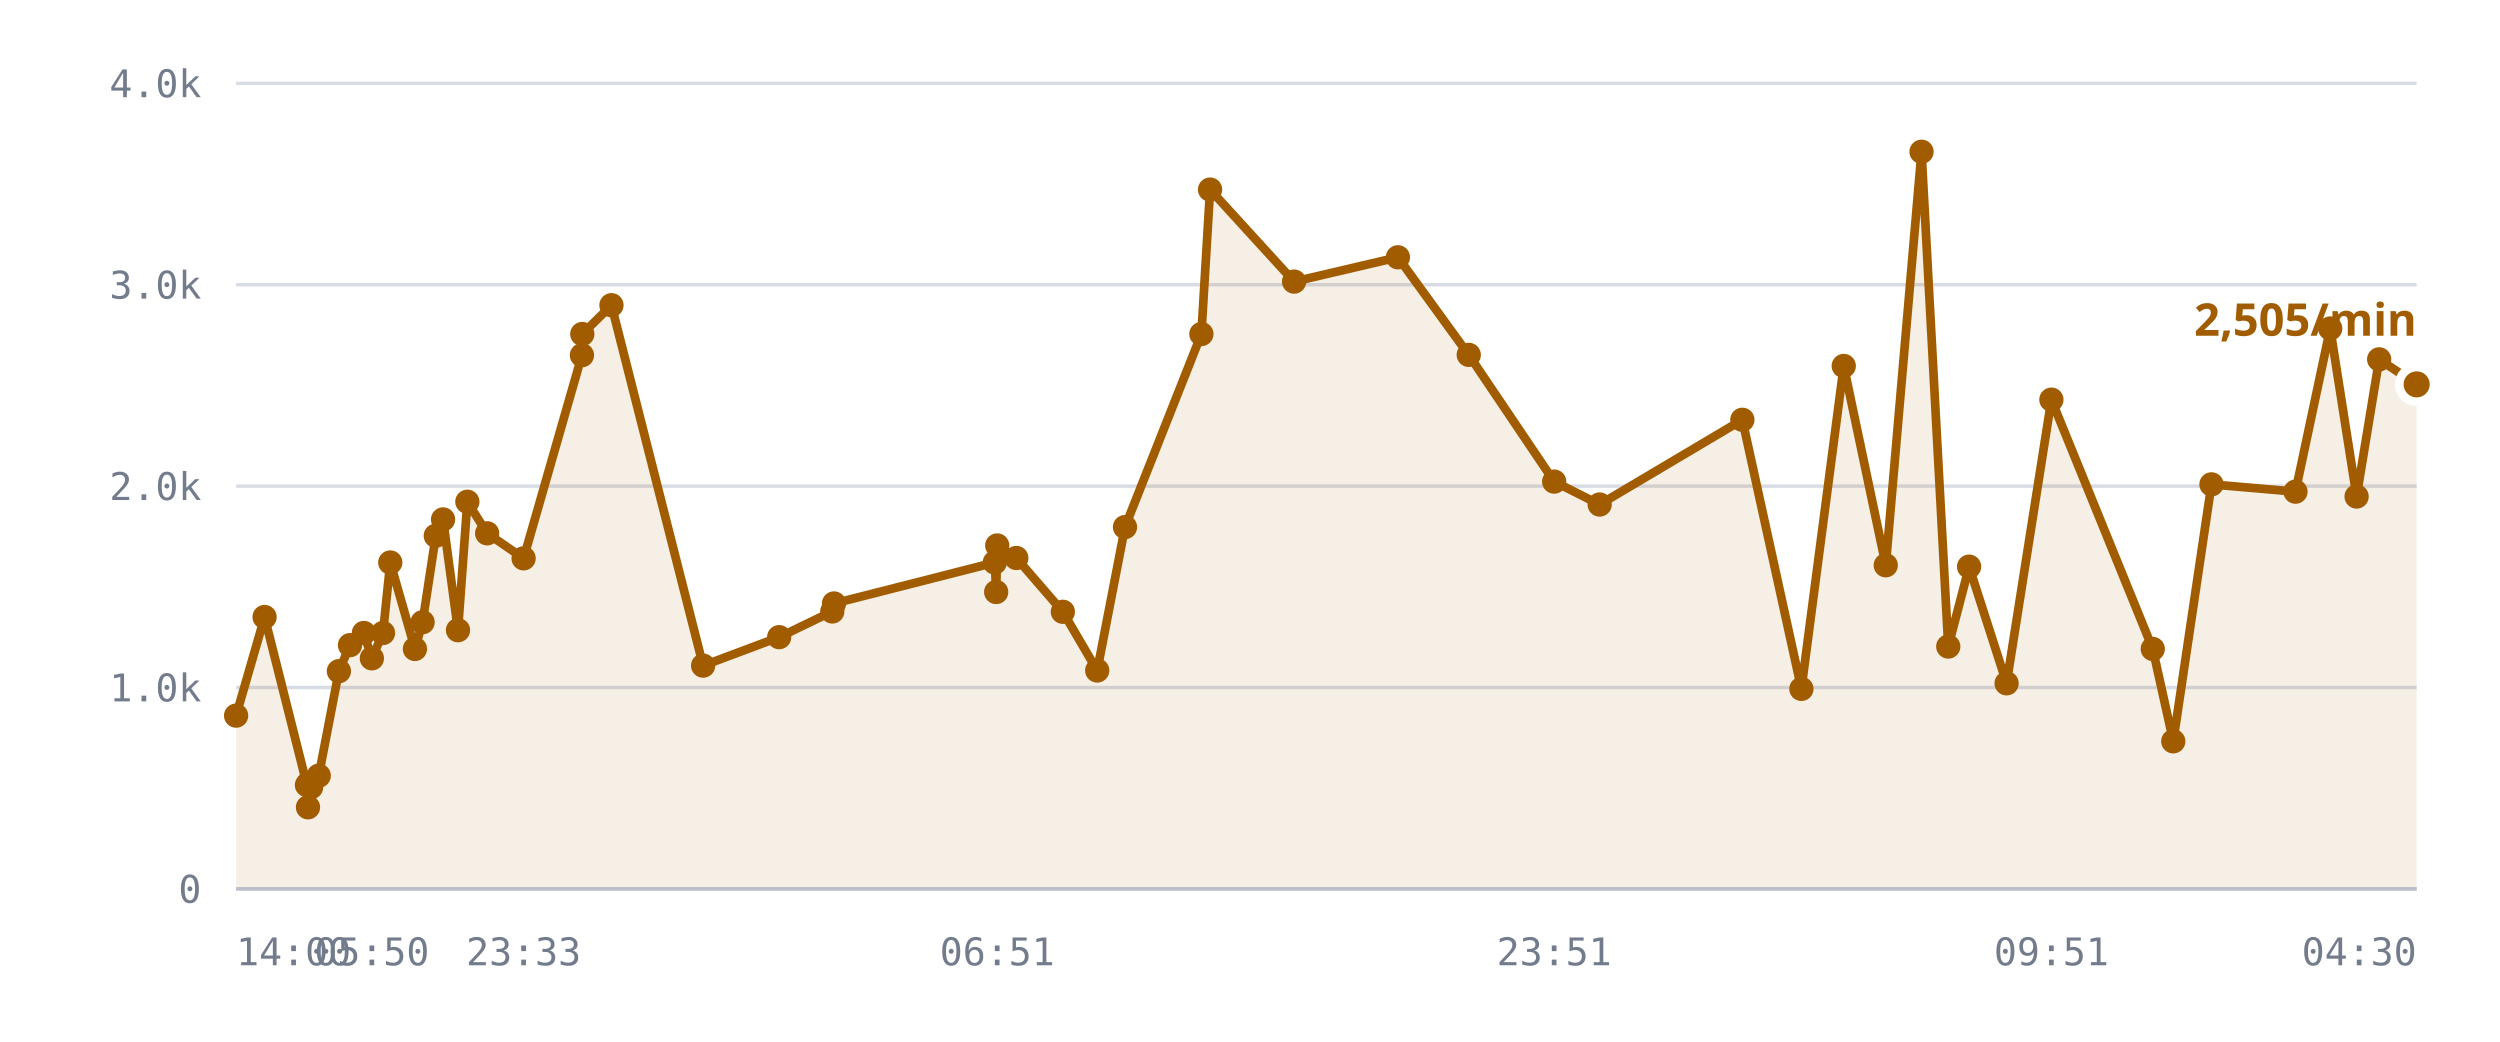
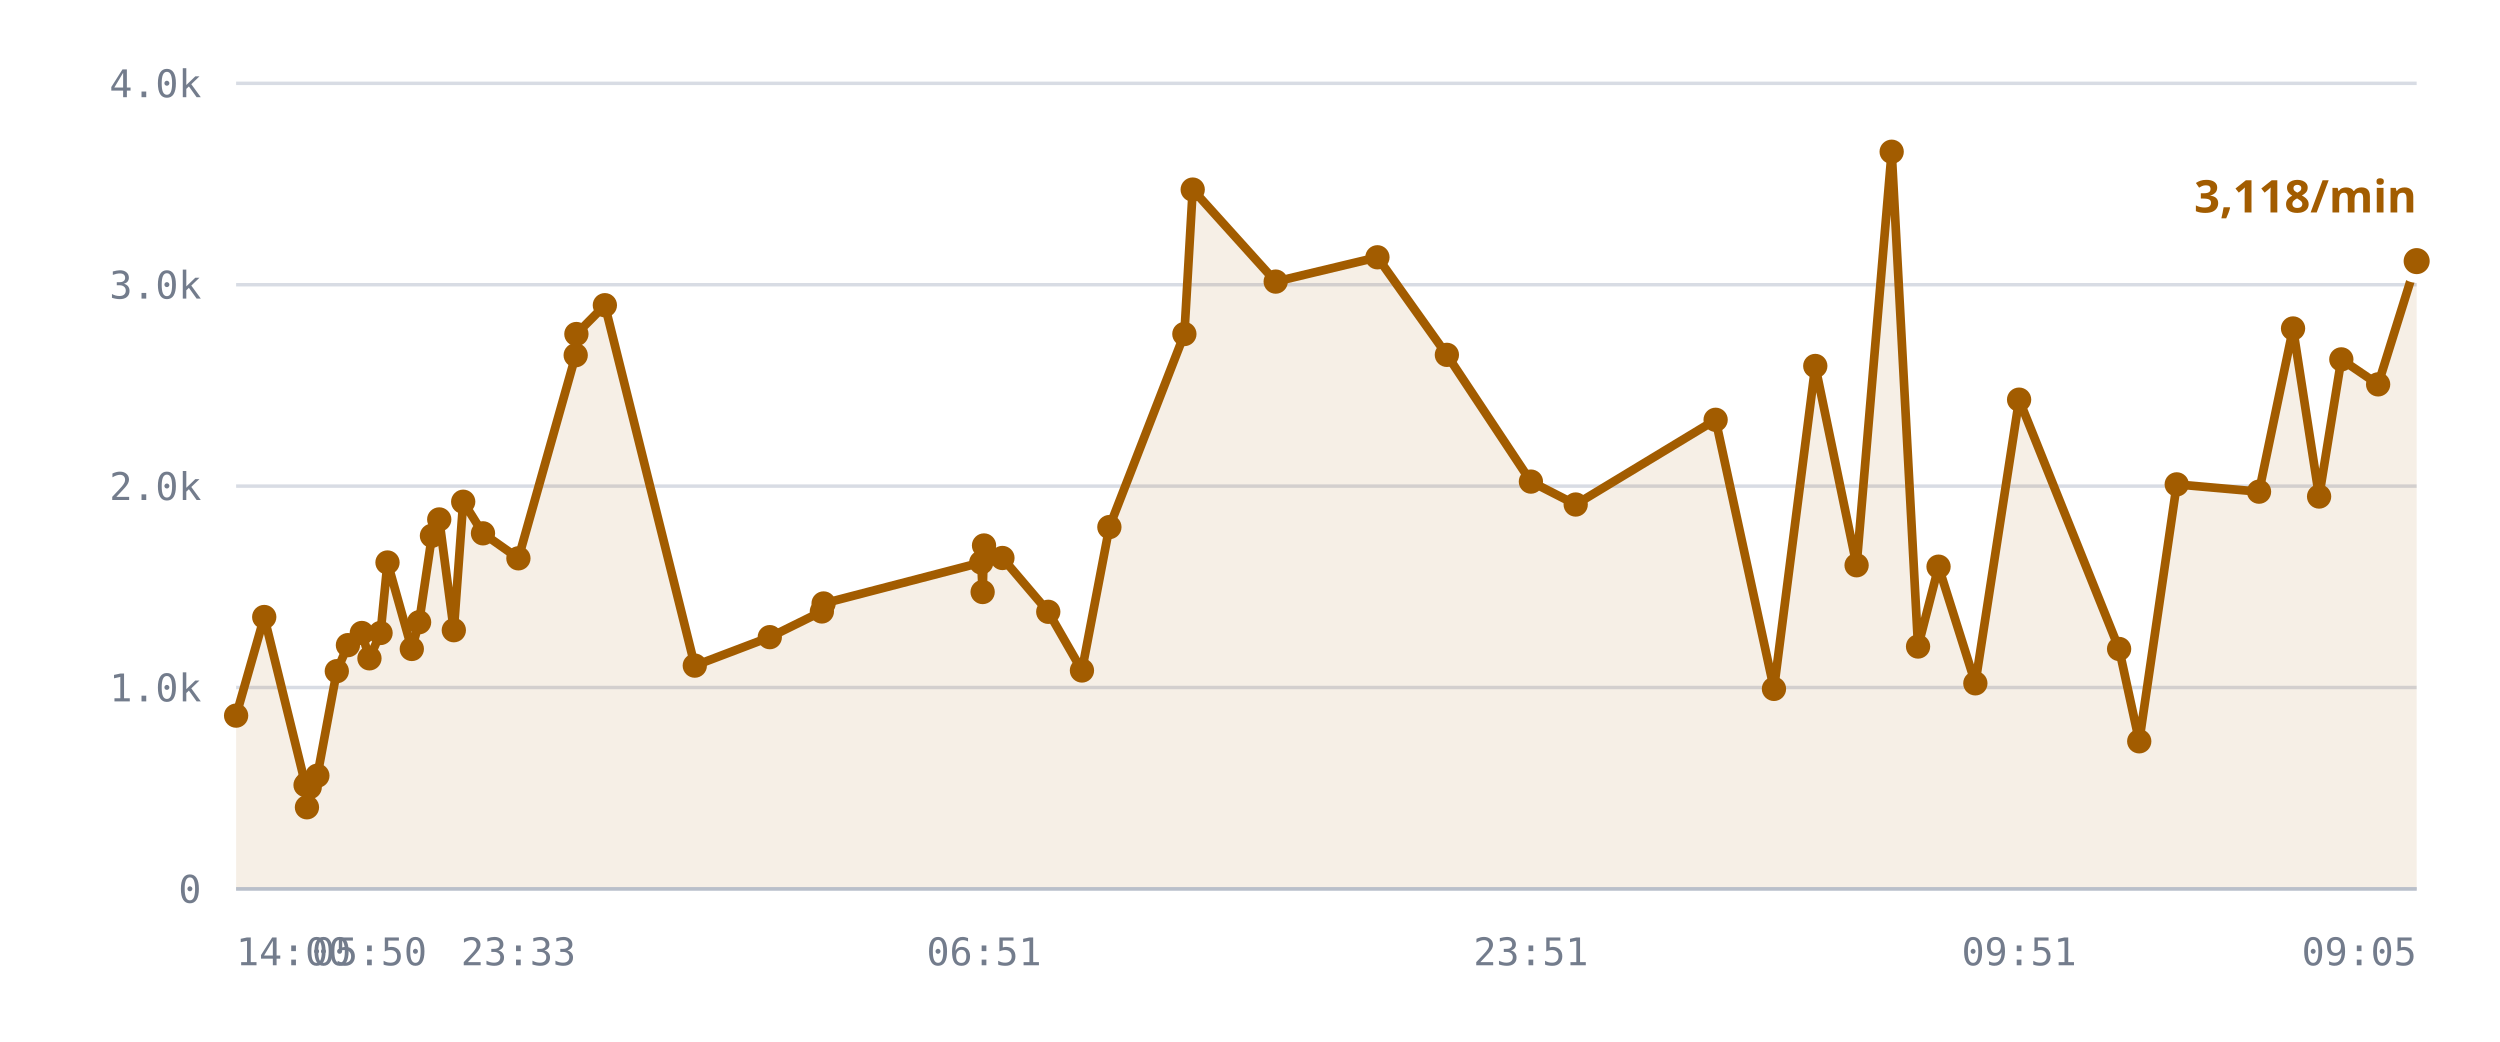
<svg xmlns="http://www.w3.org/2000/svg" viewBox="0 0 720 300" role="img" aria-label="/r/lobby messages per minute">
  <style>
    .grid      { stroke: var(--chart-grid, #d8dce4); stroke-width: 1; }
    .cap       { stroke: var(--chart-cap, #9a2b22); stroke-width: 1.5; stroke-dasharray: 5 4; }
    .cap-label { fill: var(--chart-cap, #9a2b22); font: 600 11px Archivo, system-ui, sans-serif; letter-spacing: .04em; }
    .tick      { fill: var(--chart-muted, #737c8c); font: 500 11px "IBM Plex Mono", ui-monospace, monospace; }
    .tick-y    { text-anchor: end; }
    .tick-x    { text-anchor: middle; }
    .series    { fill: none; stroke: var(--chart-line, #a25c00); stroke-width: 2.5; stroke-linejoin: round; stroke-linecap: round; }
    .fill      { fill: var(--chart-fill, rgba(162,92,0,.10)); stroke: none; }
    .dot       { fill: var(--chart-line, #a25c00); }
    .dot-last  { stroke: var(--chart-bg, #fff); stroke-width: 2.5; }
    .end-label { fill: var(--chart-line, #a25c00); font: 700 13px Archivo, system-ui, sans-serif; }
    .axis      { stroke: var(--chart-axis, #b9bfca); stroke-width: 1; }
  </style>
  <line x1="68" y1="256.0" x2="696" y2="256.0" class="grid" />
  <text x="58" y="260.0" class="tick tick-y">0</text>
  <line x1="68" y1="198.0" x2="696" y2="198.0" class="grid" />
  <text x="58" y="202.0" class="tick tick-y">1.0k</text>
  <line x1="68" y1="140.0" x2="696" y2="140.0" class="grid" />
  <text x="58" y="144.0" class="tick tick-y">2.0k</text>
  <line x1="68" y1="82.0" x2="696" y2="82.0" class="grid" />
  <text x="58" y="86.0" class="tick tick-y">3.0k</text>
  <line x1="68" y1="24.0" x2="696" y2="24.0" class="grid" />
  <text x="58" y="28.0" class="tick tick-y">4.0k</text>
-   <path d="M68.0,206.1 L76.2,177.7 L88.4,226.1 L88.7,232.5 L88.9,225.5 L89.6,226.7 L91.8,223.4 L97.6,193.3 L100.8,185.8 L104.8,182.3 L107.1,189.6 L110.3,182.3 L112.4,162.0 L119.5,186.9 L121.7,179.2 L125.5,154.3 L127.6,149.6 L131.9,181.5 L134.6,144.5 L140.3,153.6 L150.8,160.8 L167.6,102.3 L167.7,96.2 L176.1,87.9 L202.5,191.7 L224.4,183.5 L239.7,176.1 L240.2,173.8 L286.5,162.0 L286.9,170.5 L287.2,157.1 L292.7,160.7 L306.1,176.2 L316.0,193.1 L324.0,151.8 L346.0,96.2 L348.5,54.6 L372.7,81.1 L402.6,74.1 L423.0,102.2 L447.6,138.7 L460.7,145.3 L501.8,120.9 L518.8,198.4 L531.0,105.4 L543.1,162.8 L553.4,43.7 L561.1,186.2 L567.1,163.2 L577.9,196.8 L590.8,115.1 L620.0,186.9 L625.9,213.5 L636.9,139.5 L661.1,141.6 L671.1,94.6 L678.7,143.0 L685.2,103.5 L696.0,110.7 L696.0,256.0 L68.0,256.0 Z" class="fill" />
-   <path d="M68.0,206.1 L76.2,177.7 L88.4,226.1 L88.7,232.5 L88.9,225.5 L89.6,226.7 L91.8,223.4 L97.6,193.3 L100.8,185.8 L104.8,182.3 L107.1,189.6 L110.3,182.3 L112.4,162.0 L119.5,186.9 L121.7,179.2 L125.5,154.3 L127.6,149.6 L131.9,181.5 L134.6,144.5 L140.3,153.6 L150.8,160.8 L167.6,102.3 L167.7,96.2 L176.1,87.9 L202.5,191.7 L224.4,183.5 L239.7,176.1 L240.2,173.8 L286.5,162.0 L286.9,170.5 L287.2,157.1 L292.7,160.7 L306.1,176.2 L316.0,193.1 L324.0,151.8 L346.0,96.2 L348.5,54.6 L372.7,81.1 L402.6,74.1 L423.0,102.2 L447.6,138.7 L460.7,145.3 L501.8,120.9 L518.8,198.4 L531.0,105.4 L543.1,162.8 L553.4,43.7 L561.1,186.2 L567.1,163.2 L577.9,196.8 L590.8,115.1 L620.0,186.9 L625.9,213.5 L636.9,139.5 L661.1,141.6 L671.1,94.6 L678.7,143.0 L685.2,103.5 L696.0,110.7" class="series" />
+   <path d="M68.0,206.1 L76.1,177.7 L88.0,226.1 L88.4,232.5 L88.5,225.5 L89.2,226.7 L91.4,223.4 L97.0,193.3 L100.2,185.8 L104.2,182.3 L106.4,189.6 L109.6,182.3 L111.6,162.0 L118.6,186.9 L120.7,179.2 L124.4,154.3 L126.5,149.6 L130.7,181.5 L133.4,144.5 L139.1,153.6 L149.3,160.8 L165.8,102.3 L166.0,96.2 L174.2,87.9 L200.1,191.7 L221.7,183.5 L236.7,176.1 L237.2,173.8 L282.6,162.0 L283.0,170.5 L283.4,157.1 L288.7,160.7 L301.9,176.2 L311.6,193.1 L319.5,151.8 L341.1,96.2 L343.5,54.6 L367.4,81.1 L396.7,74.1 L416.7,102.2 L440.9,138.7 L453.8,145.3 L494.1,120.9 L510.9,198.4 L522.8,105.4 L534.7,162.8 L544.8,43.7 L552.4,186.2 L558.3,163.2 L568.9,196.8 L581.5,115.1 L610.3,186.9 L616.1,213.5 L626.9,139.5 L650.6,141.6 L660.4,94.6 L667.9,143.0 L674.3,103.5 L684.9,110.7 L696.0,75.2 L696.0,256.0 L68.0,256.0 Z" class="fill" />
+   <path d="M68.0,206.1 L76.1,177.7 L88.0,226.1 L88.4,232.5 L88.5,225.5 L89.2,226.7 L91.4,223.4 L97.0,193.3 L100.2,185.8 L104.2,182.3 L106.4,189.6 L109.6,182.3 L111.6,162.0 L118.6,186.9 L120.7,179.2 L124.4,154.3 L126.5,149.6 L130.7,181.5 L133.4,144.5 L139.1,153.6 L149.3,160.8 L165.8,102.3 L166.0,96.2 L174.2,87.9 L200.1,191.7 L221.7,183.5 L236.7,176.1 L237.2,173.8 L282.6,162.0 L283.0,170.5 L283.4,157.1 L288.7,160.7 L301.9,176.2 L311.6,193.1 L319.5,151.8 L341.1,96.2 L343.5,54.6 L367.4,81.1 L396.7,74.1 L416.7,102.2 L440.9,138.7 L453.8,145.3 L494.1,120.9 L510.9,198.4 L522.8,105.4 L534.7,162.8 L544.8,43.7 L552.4,186.2 L558.3,163.2 L568.9,196.8 L581.5,115.1 L610.3,186.9 L616.1,213.5 L626.9,139.5 L650.6,141.6 L660.4,94.6 L667.9,143.0 L674.3,103.5 L684.9,110.7 L696.0,75.2" class="series" />
  <circle cx="68.0" cy="206.1" r="3.5" class="dot" />
-   <circle cx="76.2" cy="177.7" r="3.5" class="dot" />
-   <circle cx="88.4" cy="226.1" r="3.5" class="dot" />
-   <circle cx="88.7" cy="232.5" r="3.5" class="dot" />
-   <circle cx="88.9" cy="225.5" r="3.5" class="dot" />
-   <circle cx="89.6" cy="226.7" r="3.5" class="dot" />
-   <circle cx="91.8" cy="223.4" r="3.5" class="dot" />
-   <circle cx="97.6" cy="193.3" r="3.5" class="dot" />
-   <circle cx="100.8" cy="185.8" r="3.5" class="dot" />
-   <circle cx="104.8" cy="182.3" r="3.5" class="dot" />
-   <circle cx="107.1" cy="189.6" r="3.5" class="dot" />
-   <circle cx="110.3" cy="182.3" r="3.5" class="dot" />
-   <circle cx="112.4" cy="162.0" r="3.5" class="dot" />
-   <circle cx="119.5" cy="186.9" r="3.5" class="dot" />
-   <circle cx="121.7" cy="179.2" r="3.5" class="dot" />
-   <circle cx="125.5" cy="154.3" r="3.5" class="dot" />
-   <circle cx="127.6" cy="149.6" r="3.5" class="dot" />
-   <circle cx="131.9" cy="181.5" r="3.5" class="dot" />
-   <circle cx="134.6" cy="144.5" r="3.5" class="dot" />
-   <circle cx="140.3" cy="153.6" r="3.5" class="dot" />
-   <circle cx="150.8" cy="160.8" r="3.5" class="dot" />
-   <circle cx="167.6" cy="102.3" r="3.5" class="dot" />
-   <circle cx="167.7" cy="96.2" r="3.5" class="dot" />
-   <circle cx="176.1" cy="87.9" r="3.5" class="dot" />
-   <circle cx="202.5" cy="191.7" r="3.5" class="dot" />
-   <circle cx="224.4" cy="183.5" r="3.5" class="dot" />
-   <circle cx="239.7" cy="176.1" r="3.5" class="dot" />
-   <circle cx="240.2" cy="173.8" r="3.5" class="dot" />
-   <circle cx="286.5" cy="162.0" r="3.5" class="dot" />
-   <circle cx="286.9" cy="170.5" r="3.5" class="dot" />
-   <circle cx="287.2" cy="157.1" r="3.5" class="dot" />
-   <circle cx="292.7" cy="160.7" r="3.5" class="dot" />
-   <circle cx="306.1" cy="176.2" r="3.5" class="dot" />
-   <circle cx="316.0" cy="193.1" r="3.5" class="dot" />
-   <circle cx="324.0" cy="151.8" r="3.5" class="dot" />
-   <circle cx="346.0" cy="96.2" r="3.5" class="dot" />
-   <circle cx="348.5" cy="54.6" r="3.5" class="dot" />
-   <circle cx="372.7" cy="81.1" r="3.5" class="dot" />
-   <circle cx="402.6" cy="74.1" r="3.5" class="dot" />
-   <circle cx="423.0" cy="102.2" r="3.5" class="dot" />
-   <circle cx="447.6" cy="138.7" r="3.5" class="dot" />
-   <circle cx="460.7" cy="145.3" r="3.5" class="dot" />
-   <circle cx="501.8" cy="120.9" r="3.5" class="dot" />
-   <circle cx="518.8" cy="198.4" r="3.5" class="dot" />
-   <circle cx="531.0" cy="105.4" r="3.5" class="dot" />
-   <circle cx="543.1" cy="162.8" r="3.5" class="dot" />
-   <circle cx="553.4" cy="43.7" r="3.5" class="dot" />
-   <circle cx="561.1" cy="186.2" r="3.5" class="dot" />
-   <circle cx="567.1" cy="163.2" r="3.5" class="dot" />
-   <circle cx="577.9" cy="196.8" r="3.5" class="dot" />
-   <circle cx="590.8" cy="115.1" r="3.5" class="dot" />
-   <circle cx="620.0" cy="186.9" r="3.5" class="dot" />
-   <circle cx="625.9" cy="213.5" r="3.5" class="dot" />
-   <circle cx="636.9" cy="139.5" r="3.5" class="dot" />
-   <circle cx="661.1" cy="141.6" r="3.5" class="dot" />
-   <circle cx="671.1" cy="94.6" r="3.5" class="dot" />
-   <circle cx="678.7" cy="143.0" r="3.5" class="dot" />
-   <circle cx="685.2" cy="103.5" r="3.5" class="dot" />
-   <circle cx="696.0" cy="110.7" r="5" class="dot dot-last" />
-   <text x="696.0" y="96.7" class="end-label" text-anchor="end">2,505/min</text>
+   <circle cx="76.1" cy="177.7" r="3.5" class="dot" />
+   <circle cx="88.0" cy="226.1" r="3.5" class="dot" />
+   <circle cx="88.4" cy="232.5" r="3.5" class="dot" />
+   <circle cx="88.5" cy="225.5" r="3.5" class="dot" />
+   <circle cx="89.2" cy="226.7" r="3.5" class="dot" />
+   <circle cx="91.4" cy="223.4" r="3.5" class="dot" />
+   <circle cx="97.0" cy="193.3" r="3.5" class="dot" />
+   <circle cx="100.2" cy="185.8" r="3.5" class="dot" />
+   <circle cx="104.2" cy="182.3" r="3.5" class="dot" />
+   <circle cx="106.4" cy="189.6" r="3.5" class="dot" />
+   <circle cx="109.6" cy="182.3" r="3.5" class="dot" />
+   <circle cx="111.6" cy="162.0" r="3.5" class="dot" />
+   <circle cx="118.6" cy="186.9" r="3.5" class="dot" />
+   <circle cx="120.7" cy="179.2" r="3.5" class="dot" />
+   <circle cx="124.4" cy="154.3" r="3.5" class="dot" />
+   <circle cx="126.5" cy="149.6" r="3.5" class="dot" />
+   <circle cx="130.7" cy="181.5" r="3.5" class="dot" />
+   <circle cx="133.4" cy="144.5" r="3.5" class="dot" />
+   <circle cx="139.1" cy="153.6" r="3.5" class="dot" />
+   <circle cx="149.3" cy="160.8" r="3.5" class="dot" />
+   <circle cx="165.8" cy="102.3" r="3.5" class="dot" />
+   <circle cx="166.0" cy="96.2" r="3.5" class="dot" />
+   <circle cx="174.2" cy="87.9" r="3.5" class="dot" />
+   <circle cx="200.1" cy="191.7" r="3.5" class="dot" />
+   <circle cx="221.7" cy="183.5" r="3.5" class="dot" />
+   <circle cx="236.7" cy="176.1" r="3.5" class="dot" />
+   <circle cx="237.2" cy="173.8" r="3.5" class="dot" />
+   <circle cx="282.6" cy="162.0" r="3.5" class="dot" />
+   <circle cx="283.0" cy="170.5" r="3.5" class="dot" />
+   <circle cx="283.4" cy="157.1" r="3.5" class="dot" />
+   <circle cx="288.7" cy="160.7" r="3.5" class="dot" />
+   <circle cx="301.9" cy="176.2" r="3.5" class="dot" />
+   <circle cx="311.6" cy="193.1" r="3.5" class="dot" />
+   <circle cx="319.5" cy="151.8" r="3.5" class="dot" />
+   <circle cx="341.1" cy="96.2" r="3.5" class="dot" />
+   <circle cx="343.5" cy="54.6" r="3.5" class="dot" />
+   <circle cx="367.4" cy="81.1" r="3.5" class="dot" />
+   <circle cx="396.7" cy="74.1" r="3.5" class="dot" />
+   <circle cx="416.7" cy="102.2" r="3.5" class="dot" />
+   <circle cx="440.9" cy="138.7" r="3.5" class="dot" />
+   <circle cx="453.8" cy="145.3" r="3.5" class="dot" />
+   <circle cx="494.1" cy="120.9" r="3.5" class="dot" />
+   <circle cx="510.9" cy="198.4" r="3.5" class="dot" />
+   <circle cx="522.8" cy="105.4" r="3.5" class="dot" />
+   <circle cx="534.7" cy="162.8" r="3.5" class="dot" />
+   <circle cx="544.8" cy="43.7" r="3.5" class="dot" />
+   <circle cx="552.4" cy="186.2" r="3.5" class="dot" />
+   <circle cx="558.3" cy="163.2" r="3.5" class="dot" />
+   <circle cx="568.9" cy="196.8" r="3.5" class="dot" />
+   <circle cx="581.5" cy="115.1" r="3.5" class="dot" />
+   <circle cx="610.3" cy="186.9" r="3.5" class="dot" />
+   <circle cx="616.1" cy="213.5" r="3.5" class="dot" />
+   <circle cx="626.9" cy="139.5" r="3.5" class="dot" />
+   <circle cx="650.6" cy="141.6" r="3.5" class="dot" />
+   <circle cx="660.4" cy="94.6" r="3.5" class="dot" />
+   <circle cx="667.9" cy="143.0" r="3.5" class="dot" />
+   <circle cx="674.3" cy="103.5" r="3.5" class="dot" />
+   <circle cx="684.9" cy="110.7" r="3.5" class="dot" />
+   <circle cx="696.0" cy="75.2" r="5" class="dot dot-last" />
+   <text x="696.0" y="61.2" class="end-label" text-anchor="end">3,118/min</text>
  <line x1="68" y1="256" x2="696" y2="256" class="axis" />
  <text x="68.0" y="278" class="tick" text-anchor="start">14:00</text>
-   <text x="107.1" y="278" class="tick" text-anchor="middle">05:50</text>
-   <text x="150.8" y="278" class="tick" text-anchor="middle">23:33</text>
-   <text x="287.2" y="278" class="tick" text-anchor="middle">06:51</text>
-   <text x="447.6" y="278" class="tick" text-anchor="middle">23:51</text>
-   <text x="590.8" y="278" class="tick" text-anchor="middle">09:51</text>
-   <text x="696.0" y="278" class="tick" text-anchor="end">04:30</text>
+   <text x="106.4" y="278" class="tick" text-anchor="middle">05:50</text>
+   <text x="149.3" y="278" class="tick" text-anchor="middle">23:33</text>
+   <text x="283.4" y="278" class="tick" text-anchor="middle">06:51</text>
+   <text x="440.9" y="278" class="tick" text-anchor="middle">23:51</text>
+   <text x="581.5" y="278" class="tick" text-anchor="middle">09:51</text>
+   <text x="696.0" y="278" class="tick" text-anchor="end">09:05</text>
</svg>
